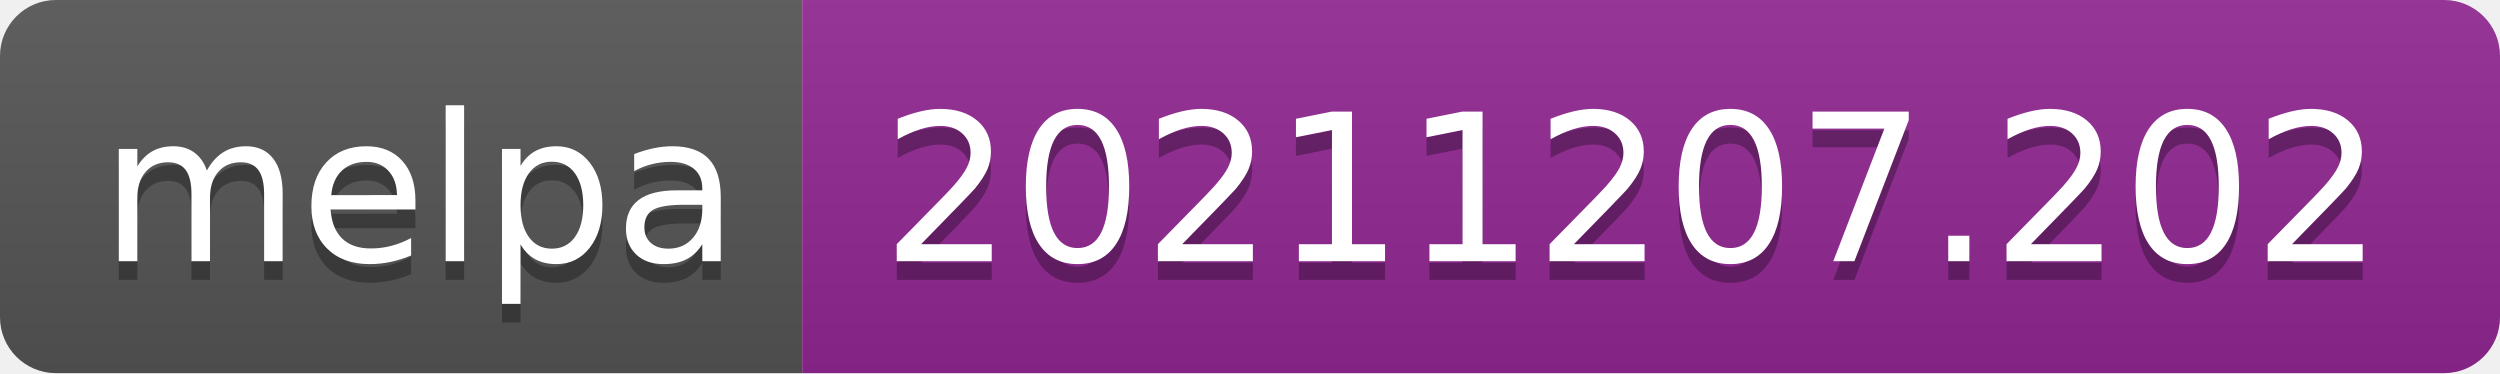
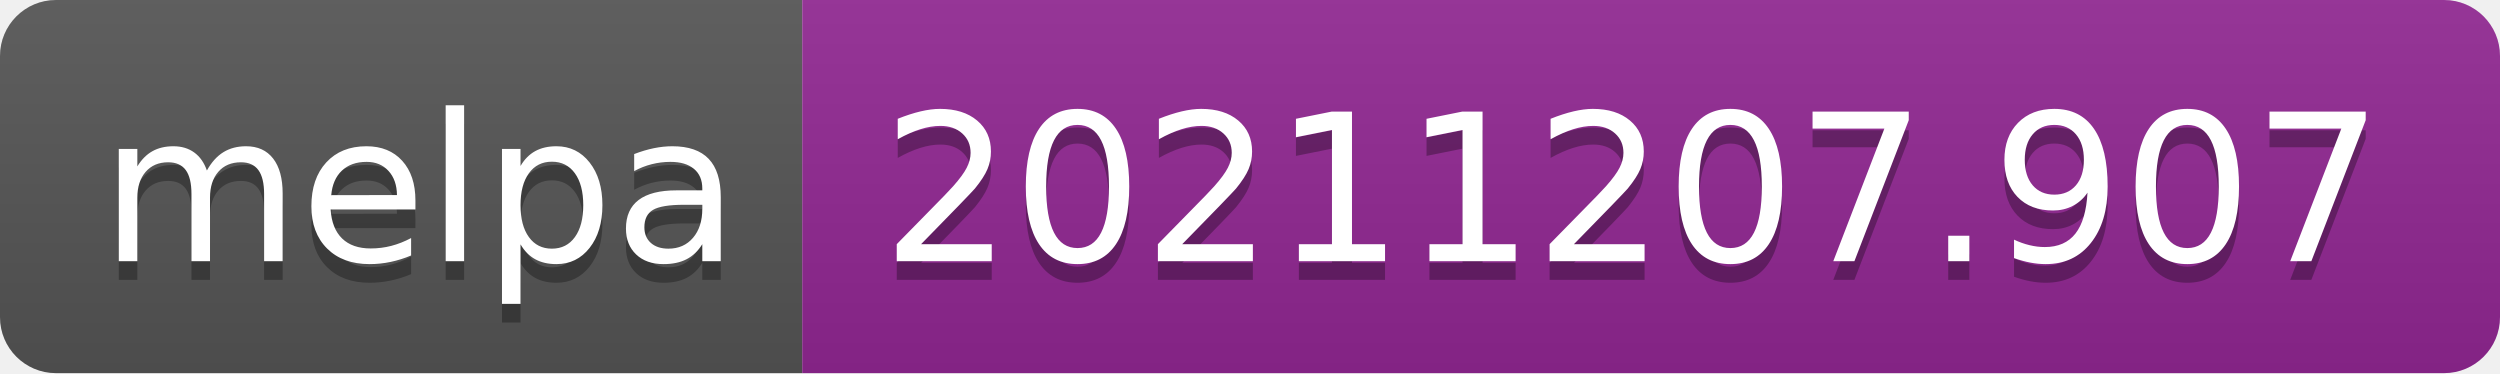
- <svg xmlns="http://www.w3.org/2000/svg" width="134" height="20" role="img" aria-label="melpa: 20211207.202">
+ <svg xmlns="http://www.w3.org/2000/svg" width="134" height="20" role="img" aria-label="melpa: 20211207.907">
  <linearGradient id="s" x2="0" y2="100%">
    <stop offset="0" stop-color="#bbb" stop-opacity=".1" />
    <stop offset="1" stop-opacity=".1" />
  </linearGradient>
  <clipPath id="r">
    <rect width="134" height="20" rx="3" fill="#fff" />
  </clipPath>
  <g clip-path="url(#r)">
    <rect width="43" height="20" fill="#555" />
    <rect x="43" width="91" height="20" fill="#922793" />
    <rect width="134" height="20" fill="url(#s)" />
  </g>
  <g fill="#fff" text-anchor="middle" font-family="Verdana,Geneva,DejaVu Sans,sans-serif" text-rendering="geometricPrecision" font-size="110">
    <text aria-hidden="true" x="225" y="150" fill="#010101" fill-opacity=".3" transform="scale(.1)" textLength="330">melpa</text>
    <text x="225" y="140" transform="scale(.1)" fill="#fff" textLength="330">melpa</text>
-     <text aria-hidden="true" x="875" y="150" fill="#010101" fill-opacity=".3" transform="scale(.1)" textLength="810">20211207.202</text>
-     <text x="875" y="140" transform="scale(.1)" fill="#fff" textLength="810">20211207.202</text>
+     <text aria-hidden="true" x="875" y="150" fill="#010101" fill-opacity=".3" transform="scale(.1)" textLength="810">20211207.907</text>
+     <text x="875" y="140" transform="scale(.1)" fill="#fff" textLength="810">20211207.907</text>
  </g>
</svg>
